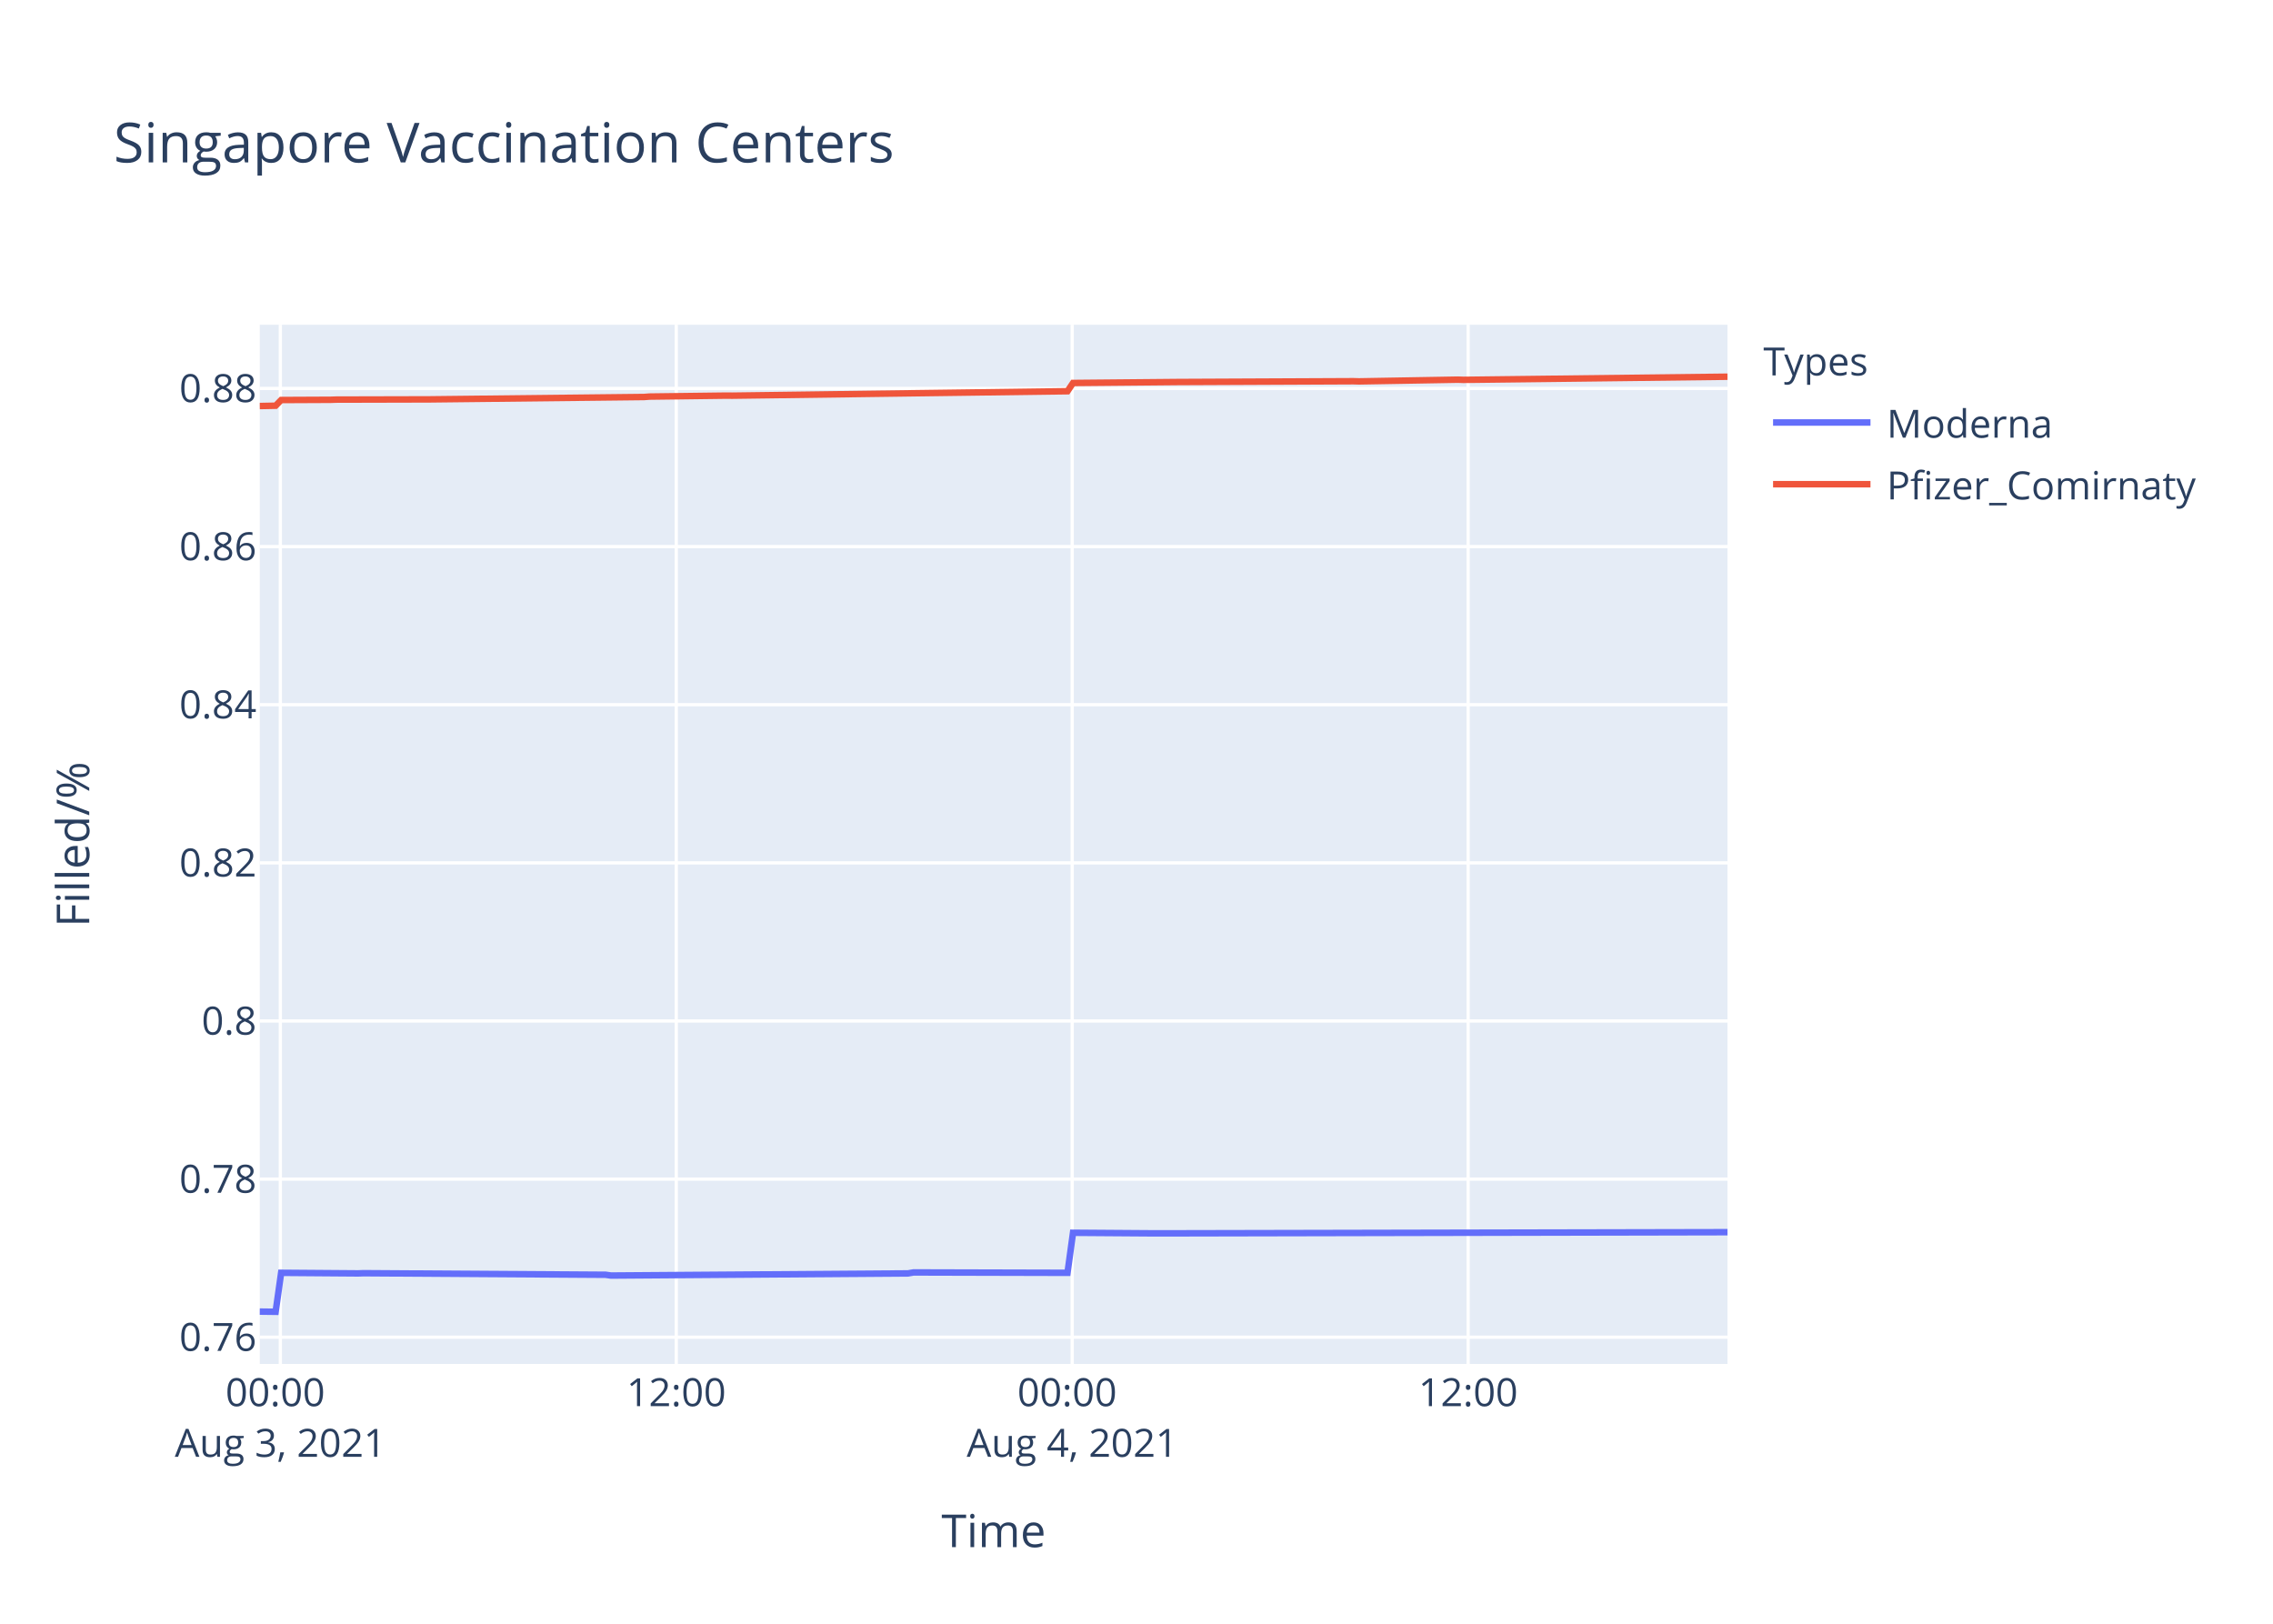
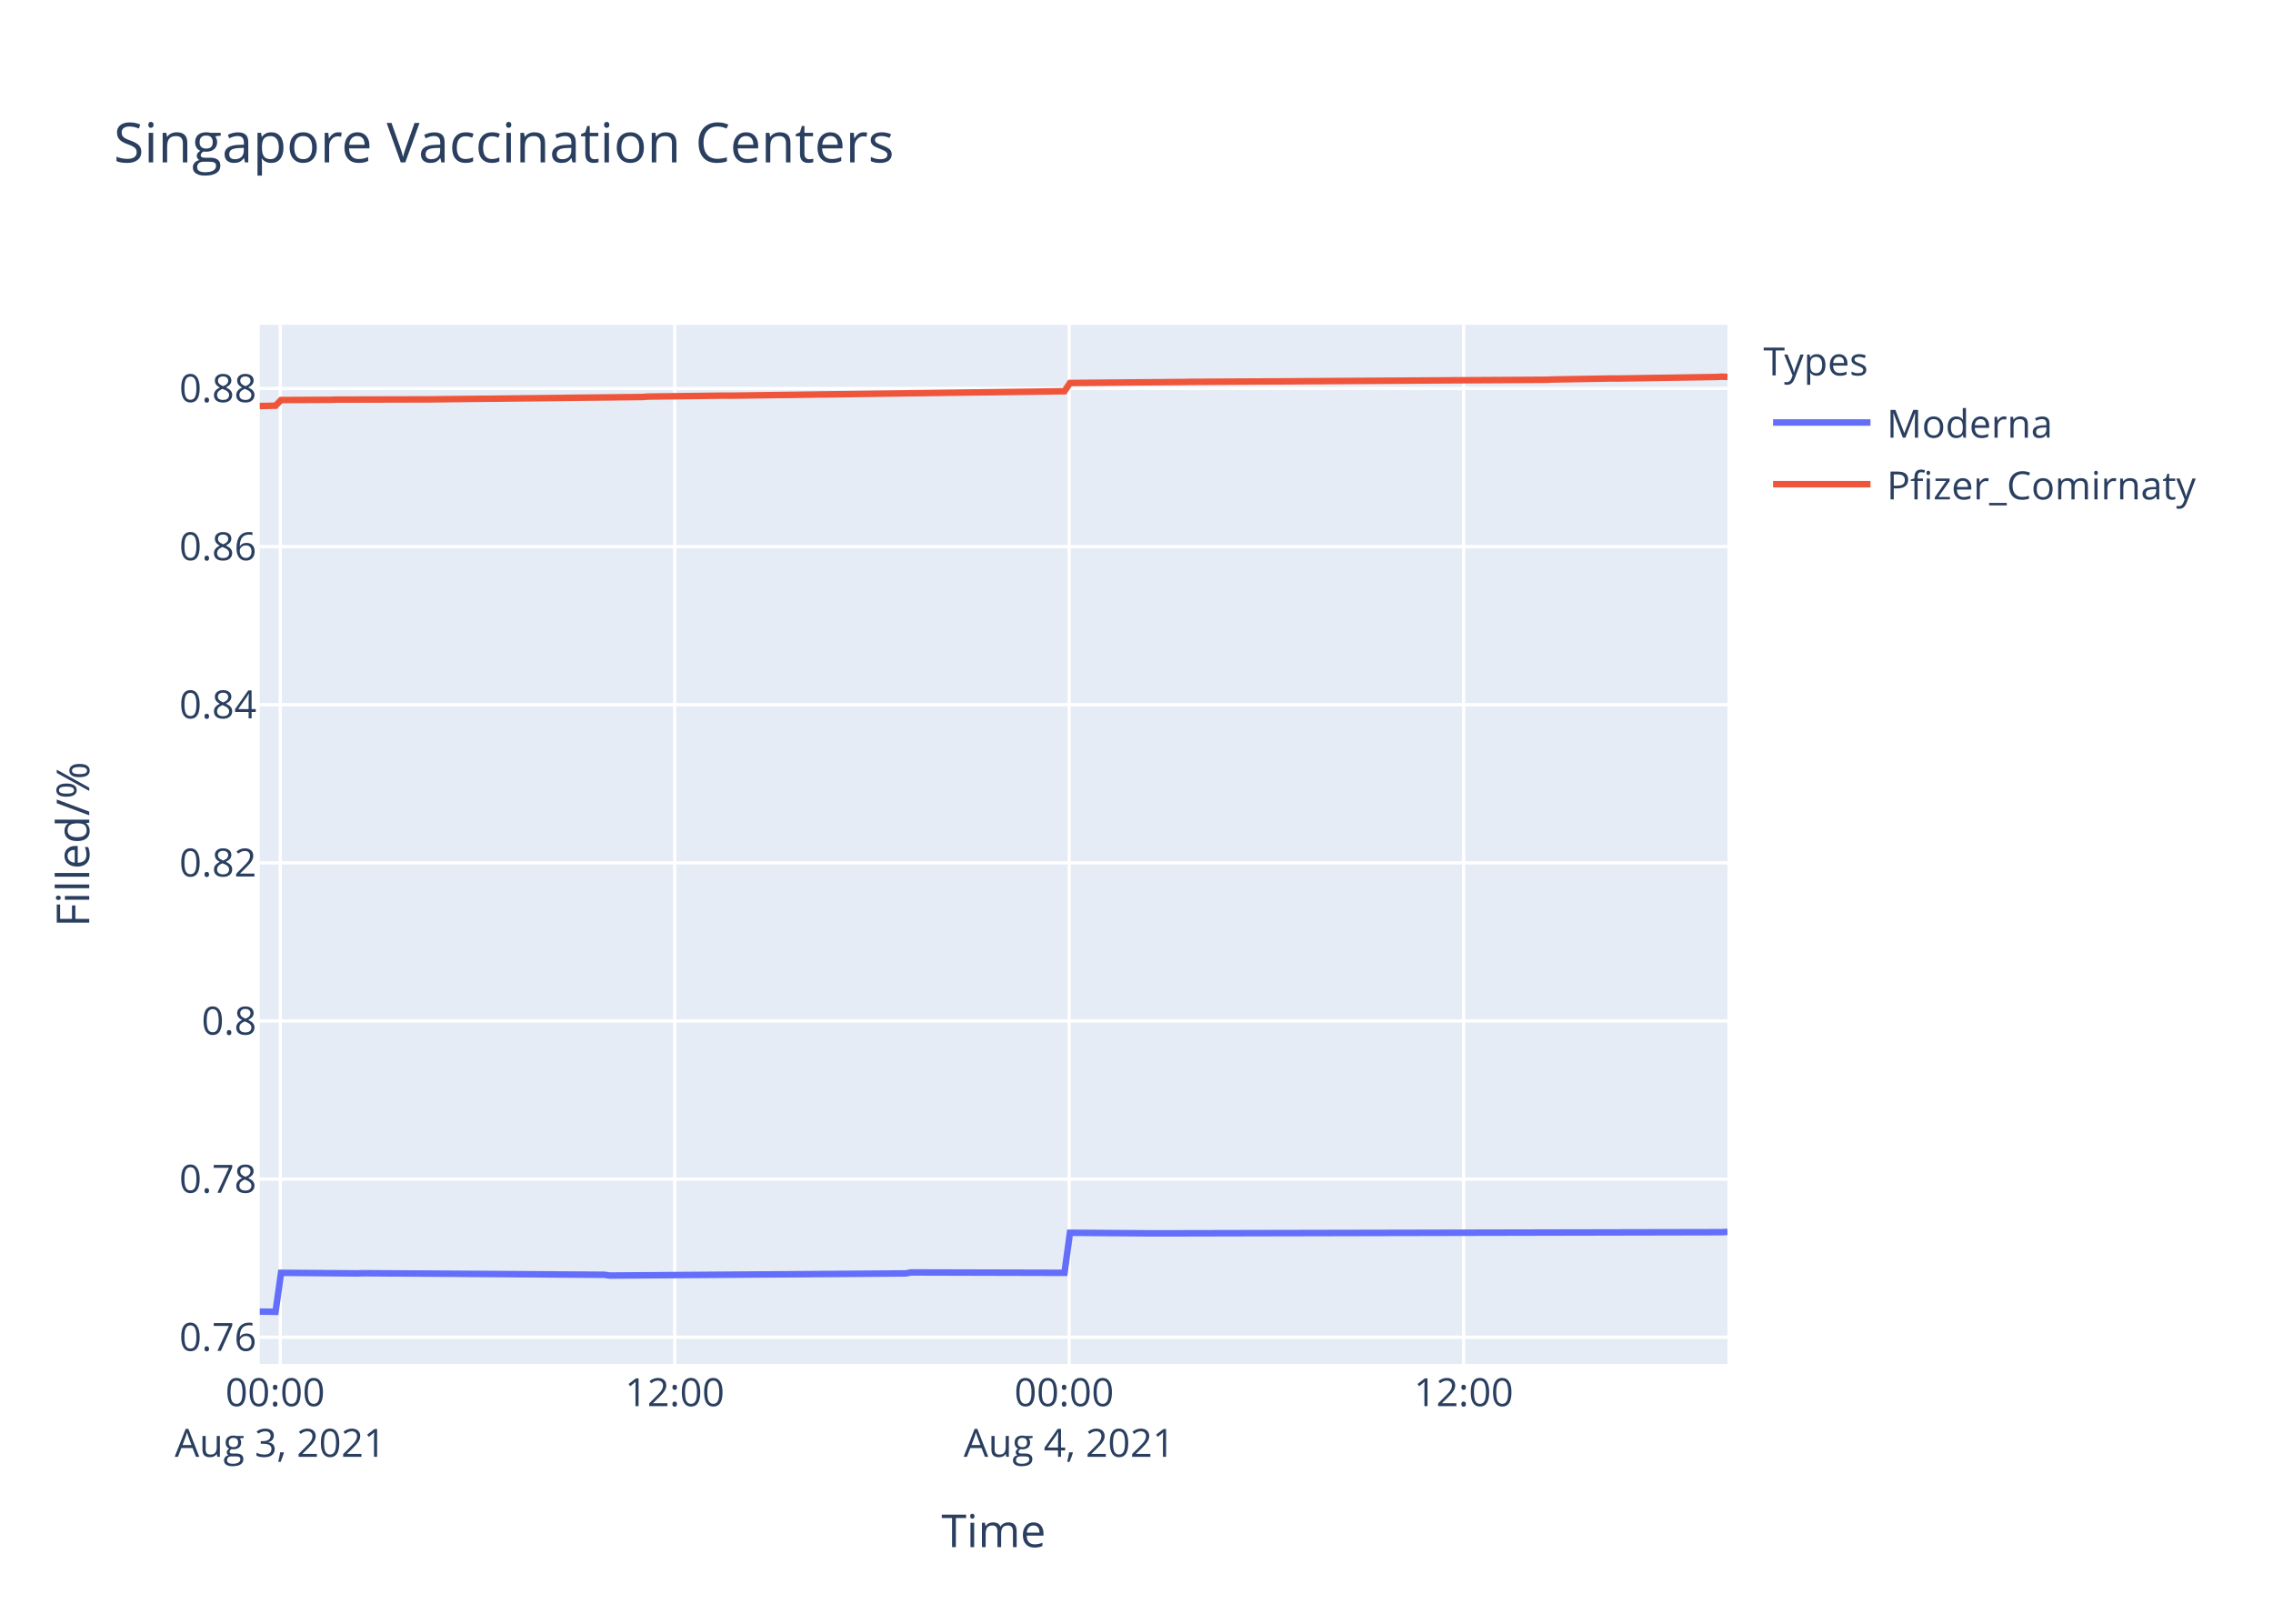
<svg xmlns="http://www.w3.org/2000/svg" class="main-svg" width="700" height="500" style="" viewBox="0 0 700 500">
  <rect x="0" y="0" width="700" height="500" style="fill: rgb(255, 255, 255); fill-opacity: 1;" />
-   <defs id="defs-a886a1">
+   <defs id="defs-040fc8">
    <g class="clips">
-       <clipPath id="clipa886a1xyplot" class="plotclip">
+       <clipPath id="clip040fc8xyplot" class="plotclip">
        <rect width="452" height="320" />
      </clipPath>
-       <clipPath class="axesclip" id="clipa886a1x">
+       <clipPath class="axesclip" id="clip040fc8x">
        <rect x="80" y="0" width="452" height="500" />
      </clipPath>
-       <clipPath class="axesclip" id="clipa886a1y">
+       <clipPath class="axesclip" id="clip040fc8y">
        <rect x="0" y="100" width="700" height="320" />
      </clipPath>
-       <clipPath class="axesclip" id="clipa886a1xy">
+       <clipPath class="axesclip" id="clip040fc8xy">
        <rect x="80" y="100" width="452" height="320" />
      </clipPath>
    </g>
    <g class="gradients" />
  </defs>
  <g class="bglayer">
    <rect class="bg" x="80" y="100" width="452" height="320" style="fill: rgb(229, 236, 246); fill-opacity: 1; stroke-width: 0;" />
  </g>
  <g class="layer-below">
    <g class="imagelayer" />
    <g class="shapelayer" />
  </g>
  <g class="cartesianlayer">
    <g class="subplot xy">
      <g class="layer-subplot">
        <g class="shapelayer" />
        <g class="imagelayer" />
      </g>
      <g class="gridlayer">
        <g class="x">
-           <path class="xgrid crisp" transform="translate(86.33,0)" d="M0,100v320" style="stroke: rgb(255, 255, 255); stroke-opacity: 1; stroke-width: 1px;" />
-           <path class="xgrid crisp" transform="translate(208.26,0)" d="M0,100v320" style="stroke: rgb(255, 255, 255); stroke-opacity: 1; stroke-width: 1px;" />
-           <path class="xgrid crisp" transform="translate(330.2,0)" d="M0,100v320" style="stroke: rgb(255, 255, 255); stroke-opacity: 1; stroke-width: 1px;" />
-           <path class="xgrid crisp" transform="translate(452.13,0)" d="M0,100v320" style="stroke: rgb(255, 255, 255); stroke-opacity: 1; stroke-width: 1px;" />
+           <path class="xgrid crisp" transform="translate(86.3,0)" d="M0,100v320" style="stroke: rgb(255, 255, 255); stroke-opacity: 1; stroke-width: 1px;" />
+           <path class="xgrid crisp" transform="translate(207.79,0)" d="M0,100v320" style="stroke: rgb(255, 255, 255); stroke-opacity: 1; stroke-width: 1px;" />
+           <path class="xgrid crisp" transform="translate(329.27,0)" d="M0,100v320" style="stroke: rgb(255, 255, 255); stroke-opacity: 1; stroke-width: 1px;" />
+           <path class="xgrid crisp" transform="translate(450.75,0)" d="M0,100v320" style="stroke: rgb(255, 255, 255); stroke-opacity: 1; stroke-width: 1px;" />
        </g>
        <g class="y">
          <path class="ygrid crisp" transform="translate(0,411.77)" d="M80,0h452" style="stroke: rgb(255, 255, 255); stroke-opacity: 1; stroke-width: 1px;" />
          <path class="ygrid crisp" transform="translate(0,363.08)" d="M80,0h452" style="stroke: rgb(255, 255, 255); stroke-opacity: 1; stroke-width: 1px;" />
          <path class="ygrid crisp" transform="translate(0,314.39)" d="M80,0h452" style="stroke: rgb(255, 255, 255); stroke-opacity: 1; stroke-width: 1px;" />
          <path class="ygrid crisp" transform="translate(0,265.7)" d="M80,0h452" style="stroke: rgb(255, 255, 255); stroke-opacity: 1; stroke-width: 1px;" />
          <path class="ygrid crisp" transform="translate(0,217)" d="M80,0h452" style="stroke: rgb(255, 255, 255); stroke-opacity: 1; stroke-width: 1px;" />
          <path class="ygrid crisp" transform="translate(0,168.31)" d="M80,0h452" style="stroke: rgb(255, 255, 255); stroke-opacity: 1; stroke-width: 1px;" />
          <path class="ygrid crisp" transform="translate(0,119.62)" d="M80,0h452" style="stroke: rgb(255, 255, 255); stroke-opacity: 1; stroke-width: 1px;" />
        </g>
      </g>
      <g class="zerolinelayer" />
      <path class="xlines-below" />
      <path class="ylines-below" />
      <g class="overlines-below" />
      <g class="xaxislayer-below" />
      <g class="yaxislayer-below" />
      <g class="overaxes-below" />
-       <g class="plot" transform="translate(80,100)" clip-path="url('#clipa886a1xyplot')">
+       <g class="plot" transform="translate(80,100)" clip-path="url('#clip040fc8xyplot')">
        <g class="scatterlayer mlayer">
-           <g class="trace scatter trace1b93c1" style="stroke-miterlimit: 2; opacity: 1;">
+           <g class="trace scatter trace24e15c" style="stroke-miterlimit: 2; opacity: 1;">
            <g class="fills" />
            <g class="errorbars" />
            <g class="lines">
-               <path class="js-line" d="M0,303.88L4.88,303.94L6.58,291.94L30.28,292.12L31.97,292.06L106.5,292.54L108.18,292.78L199.64,292.12L201.33,291.82L248.75,291.94L250.45,279.61L275.84,279.79L277.54,279.79L452,279.43" style="vector-effect: non-scaling-stroke; fill: none; stroke: rgb(99, 110, 250); stroke-opacity: 1; stroke-width: 2px; opacity: 1;" />
+               <path class="js-line" d="M0,303.88L4.86,303.94L6.55,291.94L30.17,292.12L31.86,292.06L106.1,292.54L107.78,292.78L198.9,292.12L200.58,291.82L247.82,291.94L249.51,279.61L274.81,279.79L276.51,279.79L450.32,279.43L452,279.31" style="vector-effect: non-scaling-stroke; fill: none; stroke: rgb(99, 110, 250); stroke-opacity: 1; stroke-width: 2px; opacity: 1;" />
            </g>
            <g class="points" />
            <g class="text" />
          </g>
-           <g class="trace scatter trace2eec75" style="stroke-miterlimit: 2; opacity: 1;">
+           <g class="trace scatter tracebb7961" style="stroke-miterlimit: 2; opacity: 1;">
            <g class="fills" />
            <g class="errorbars" />
            <g class="lines">
-               <path class="js-line" d="M0,25.03L4.88,24.93L6.58,23.18L21.82,23.11L23.52,23.05L52.31,22.98L53.99,22.96L118.35,22.25L120.03,22.12L143.74,21.82L145.44,21.84L248.75,20.47L250.45,17.93L284.32,17.62L286.01,17.62L336.81,17.39L338.5,17.44L368.98,16.91L370.68,16.97L452,16" style="vector-effect: non-scaling-stroke; fill: none; stroke: rgb(239, 85, 59); stroke-opacity: 1; stroke-width: 2px; opacity: 1;" />
+               <path class="js-line" d="M0,25.03L4.86,24.93L6.55,23.18L21.74,23.11L23.43,23.05L52.11,22.98L53.79,22.96L117.91,22.25L119.59,22.12L143.21,21.82L144.9,21.84L247.82,20.47L249.51,17.93L284.95,17.62L286.63,17.59L396.32,16.94L398.01,16.86L416.57,16.54L418.26,16.56L448.63,16.08L450.32,16L452,16.07" style="vector-effect: non-scaling-stroke; fill: none; stroke: rgb(239, 85, 59); stroke-opacity: 1; stroke-width: 2px; opacity: 1;" />
            </g>
            <g class="points" />
            <g class="text" />
          </g>
        </g>
      </g>
      <g class="overplot" />
      <path class="xlines-above crisp" d="M0,0" style="fill: none;" />
      <path class="ylines-above crisp" d="M0,0" style="fill: none;" />
      <g class="overlines-above" />
      <g class="xaxislayer-above">
        <g class="xtick">
-           <text text-anchor="middle" x="0" y="433" transform="translate(86.33,0)" style="font-family: 'Open Sans', verdana, arial, sans-serif; font-size: 12px; fill: rgb(42, 63, 95); fill-opacity: 1; white-space: pre;">
+           <text text-anchor="middle" x="0" y="433" transform="translate(86.3,0)" style="font-family: 'Open Sans', verdana, arial, sans-serif; font-size: 12px; fill: rgb(42, 63, 95); fill-opacity: 1; white-space: pre;">
            <tspan class="line" dy="0em" x="0" y="433">00:00</tspan>
            <tspan class="line" dy="1.3em" x="0" y="433">Aug 3, 2021</tspan>
          </text>
        </g>
        <g class="xtick">
-           <text text-anchor="middle" x="0" y="433" transform="translate(208.26,0)" style="font-family: 'Open Sans', verdana, arial, sans-serif; font-size: 12px; fill: rgb(42, 63, 95); fill-opacity: 1; white-space: pre;">12:00</text>
+           <text text-anchor="middle" x="0" y="433" transform="translate(207.79,0)" style="font-family: 'Open Sans', verdana, arial, sans-serif; font-size: 12px; fill: rgb(42, 63, 95); fill-opacity: 1; white-space: pre;">12:00</text>
        </g>
        <g class="xtick">
-           <text text-anchor="middle" x="0" y="433" transform="translate(330.2,0)" style="font-family: 'Open Sans', verdana, arial, sans-serif; font-size: 12px; fill: rgb(42, 63, 95); fill-opacity: 1; white-space: pre;">
+           <text text-anchor="middle" x="0" y="433" transform="translate(329.27,0)" style="font-family: 'Open Sans', verdana, arial, sans-serif; font-size: 12px; fill: rgb(42, 63, 95); fill-opacity: 1; white-space: pre;">
            <tspan class="line" dy="0em" x="0" y="433">00:00</tspan>
            <tspan class="line" dy="1.3em" x="0" y="433">Aug 4, 2021</tspan>
          </text>
        </g>
        <g class="xtick">
-           <text text-anchor="middle" x="0" y="433" transform="translate(452.13,0)" style="font-family: 'Open Sans', verdana, arial, sans-serif; font-size: 12px; fill: rgb(42, 63, 95); fill-opacity: 1; white-space: pre;">12:00</text>
+           <text text-anchor="middle" x="0" y="433" transform="translate(450.75,0)" style="font-family: 'Open Sans', verdana, arial, sans-serif; font-size: 12px; fill: rgb(42, 63, 95); fill-opacity: 1; white-space: pre;">12:00</text>
        </g>
      </g>
      <g class="yaxislayer-above">
        <g class="ytick">
          <text text-anchor="end" x="79" y="4.2" transform="translate(0,411.77)" style="font-family: 'Open Sans', verdana, arial, sans-serif; font-size: 12px; fill: rgb(42, 63, 95); fill-opacity: 1; white-space: pre;">0.76</text>
        </g>
        <g class="ytick">
          <text text-anchor="end" x="79" y="4.2" transform="translate(0,363.08)" style="font-family: 'Open Sans', verdana, arial, sans-serif; font-size: 12px; fill: rgb(42, 63, 95); fill-opacity: 1; white-space: pre;">0.78</text>
        </g>
        <g class="ytick">
          <text text-anchor="end" x="79" y="4.2" transform="translate(0,314.39)" style="font-family: 'Open Sans', verdana, arial, sans-serif; font-size: 12px; fill: rgb(42, 63, 95); fill-opacity: 1; white-space: pre;">0.8</text>
        </g>
        <g class="ytick">
          <text text-anchor="end" x="79" y="4.2" transform="translate(0,265.7)" style="font-family: 'Open Sans', verdana, arial, sans-serif; font-size: 12px; fill: rgb(42, 63, 95); fill-opacity: 1; white-space: pre;">0.82</text>
        </g>
        <g class="ytick">
          <text text-anchor="end" x="79" y="4.2" transform="translate(0,217)" style="font-family: 'Open Sans', verdana, arial, sans-serif; font-size: 12px; fill: rgb(42, 63, 95); fill-opacity: 1; white-space: pre;">0.84</text>
        </g>
        <g class="ytick">
          <text text-anchor="end" x="79" y="4.2" transform="translate(0,168.31)" style="font-family: 'Open Sans', verdana, arial, sans-serif; font-size: 12px; fill: rgb(42, 63, 95); fill-opacity: 1; white-space: pre;">0.86</text>
        </g>
        <g class="ytick">
          <text text-anchor="end" x="79" y="4.2" transform="translate(0,119.62)" style="font-family: 'Open Sans', verdana, arial, sans-serif; font-size: 12px; fill: rgb(42, 63, 95); fill-opacity: 1; white-space: pre;">0.88</text>
        </g>
      </g>
      <g class="overaxes-above" />
    </g>
  </g>
  <g class="polarlayer" />
  <g class="ternarylayer" />
  <g class="geolayer" />
  <g class="funnelarealayer" />
  <g class="pielayer" />
  <g class="treemaplayer" />
  <g class="sunburstlayer" />
  <g class="glimages" />
-   <defs id="topdefs-a886a1">
+   <defs id="topdefs-040fc8">
    <g class="clips" />
-     <clipPath id="legenda886a1">
+     <clipPath id="legend040fc8">
      <rect width="147" height="64" x="0" y="0" />
    </clipPath>
  </defs>
  <g class="layer-above">
    <g class="imagelayer" />
    <g class="shapelayer" />
  </g>
  <g class="infolayer">
    <g class="legend" pointer-events="all" transform="translate(541.04,100)">
      <rect class="bg" shape-rendering="crispEdges" width="147" height="64" x="0" y="0" style="stroke: rgb(68, 68, 68); stroke-opacity: 1; fill: rgb(255, 255, 255); fill-opacity: 1; stroke-width: 0px;" />
-       <g class="scrollbox" transform="" clip-path="url('#legenda886a1')">
+       <g class="scrollbox" transform="" clip-path="url('#legend040fc8')">
        <text class="legendtitletext" text-anchor="start" x="2" y="15.6" style="font-family: 'Open Sans', verdana, arial, sans-serif; font-size: 12px; fill: rgb(42, 63, 95); fill-opacity: 1; white-space: pre;">Types</text>
        <g class="groups" transform="">
          <g class="traces" transform="translate(0,30.1)" style="opacity: 1;">
            <text class="legendtext" text-anchor="start" x="40" y="4.68" style="font-family: 'Open Sans', verdana, arial, sans-serif; font-size: 12px; fill: rgb(42, 63, 95); fill-opacity: 1; white-space: pre;">Moderna</text>
            <g class="layers" style="opacity: 1;">
              <g class="legendfill" />
              <g class="legendlines">
                <path class="js-line" d="M5,0h30" style="fill: none; stroke: rgb(99, 110, 250); stroke-opacity: 1; stroke-width: 2px;" />
              </g>
              <g class="legendsymbols">
                <g class="legendpoints" />
              </g>
            </g>
            <rect class="legendtoggle" x="0" y="-9.5" width="141.656" height="19" style="fill: rgb(0, 0, 0); fill-opacity: 0;" />
          </g>
        </g>
        <g class="groups" transform="">
          <g class="traces" transform="translate(0,49.1)" style="opacity: 1;">
            <text class="legendtext" text-anchor="start" x="40" y="4.68" style="font-family: 'Open Sans', verdana, arial, sans-serif; font-size: 12px; fill: rgb(42, 63, 95); fill-opacity: 1; white-space: pre;">Pfizer_Comirnaty</text>
            <g class="layers" style="opacity: 1;">
              <g class="legendfill" />
              <g class="legendlines">
                <path class="js-line" d="M5,0h30" style="fill: none; stroke: rgb(239, 85, 59); stroke-opacity: 1; stroke-width: 2px;" />
              </g>
              <g class="legendsymbols">
                <g class="legendpoints" />
              </g>
            </g>
            <rect class="legendtoggle" x="0" y="-9.5" width="141.656" height="19" style="fill: rgb(0, 0, 0); fill-opacity: 0;" />
          </g>
        </g>
      </g>
      <rect class="scrollbar" rx="20" ry="3" width="0" height="0" x="0" y="0" style="fill: rgb(128, 139, 164); fill-opacity: 1;" />
    </g>
    <g class="g-gtitle">
      <text class="gtitle" x="35" y="50" text-anchor="start" dy="0em" style="font-family: 'Open Sans', verdana, arial, sans-serif; font-size: 17px; fill: rgb(42, 63, 95); opacity: 1; font-weight: normal; white-space: pre;">Singapore Vaccination Centers</text>
    </g>
    <g class="g-xtitle">
      <text class="xtitle" x="306" y="476.409" text-anchor="middle" style="font-family: 'Open Sans', verdana, arial, sans-serif; font-size: 14px; fill: rgb(42, 63, 95); opacity: 1; font-weight: normal; white-space: pre;">Time</text>
    </g>
    <g class="g-ytitle">
      <text class="ytitle" transform="rotate(-90,27.48125,260)" x="27.481" y="260" text-anchor="middle" style="font-family: 'Open Sans', verdana, arial, sans-serif; font-size: 14px; fill: rgb(42, 63, 95); opacity: 1; font-weight: normal; white-space: pre;">Filled/%</text>
    </g>
  </g>
</svg>
